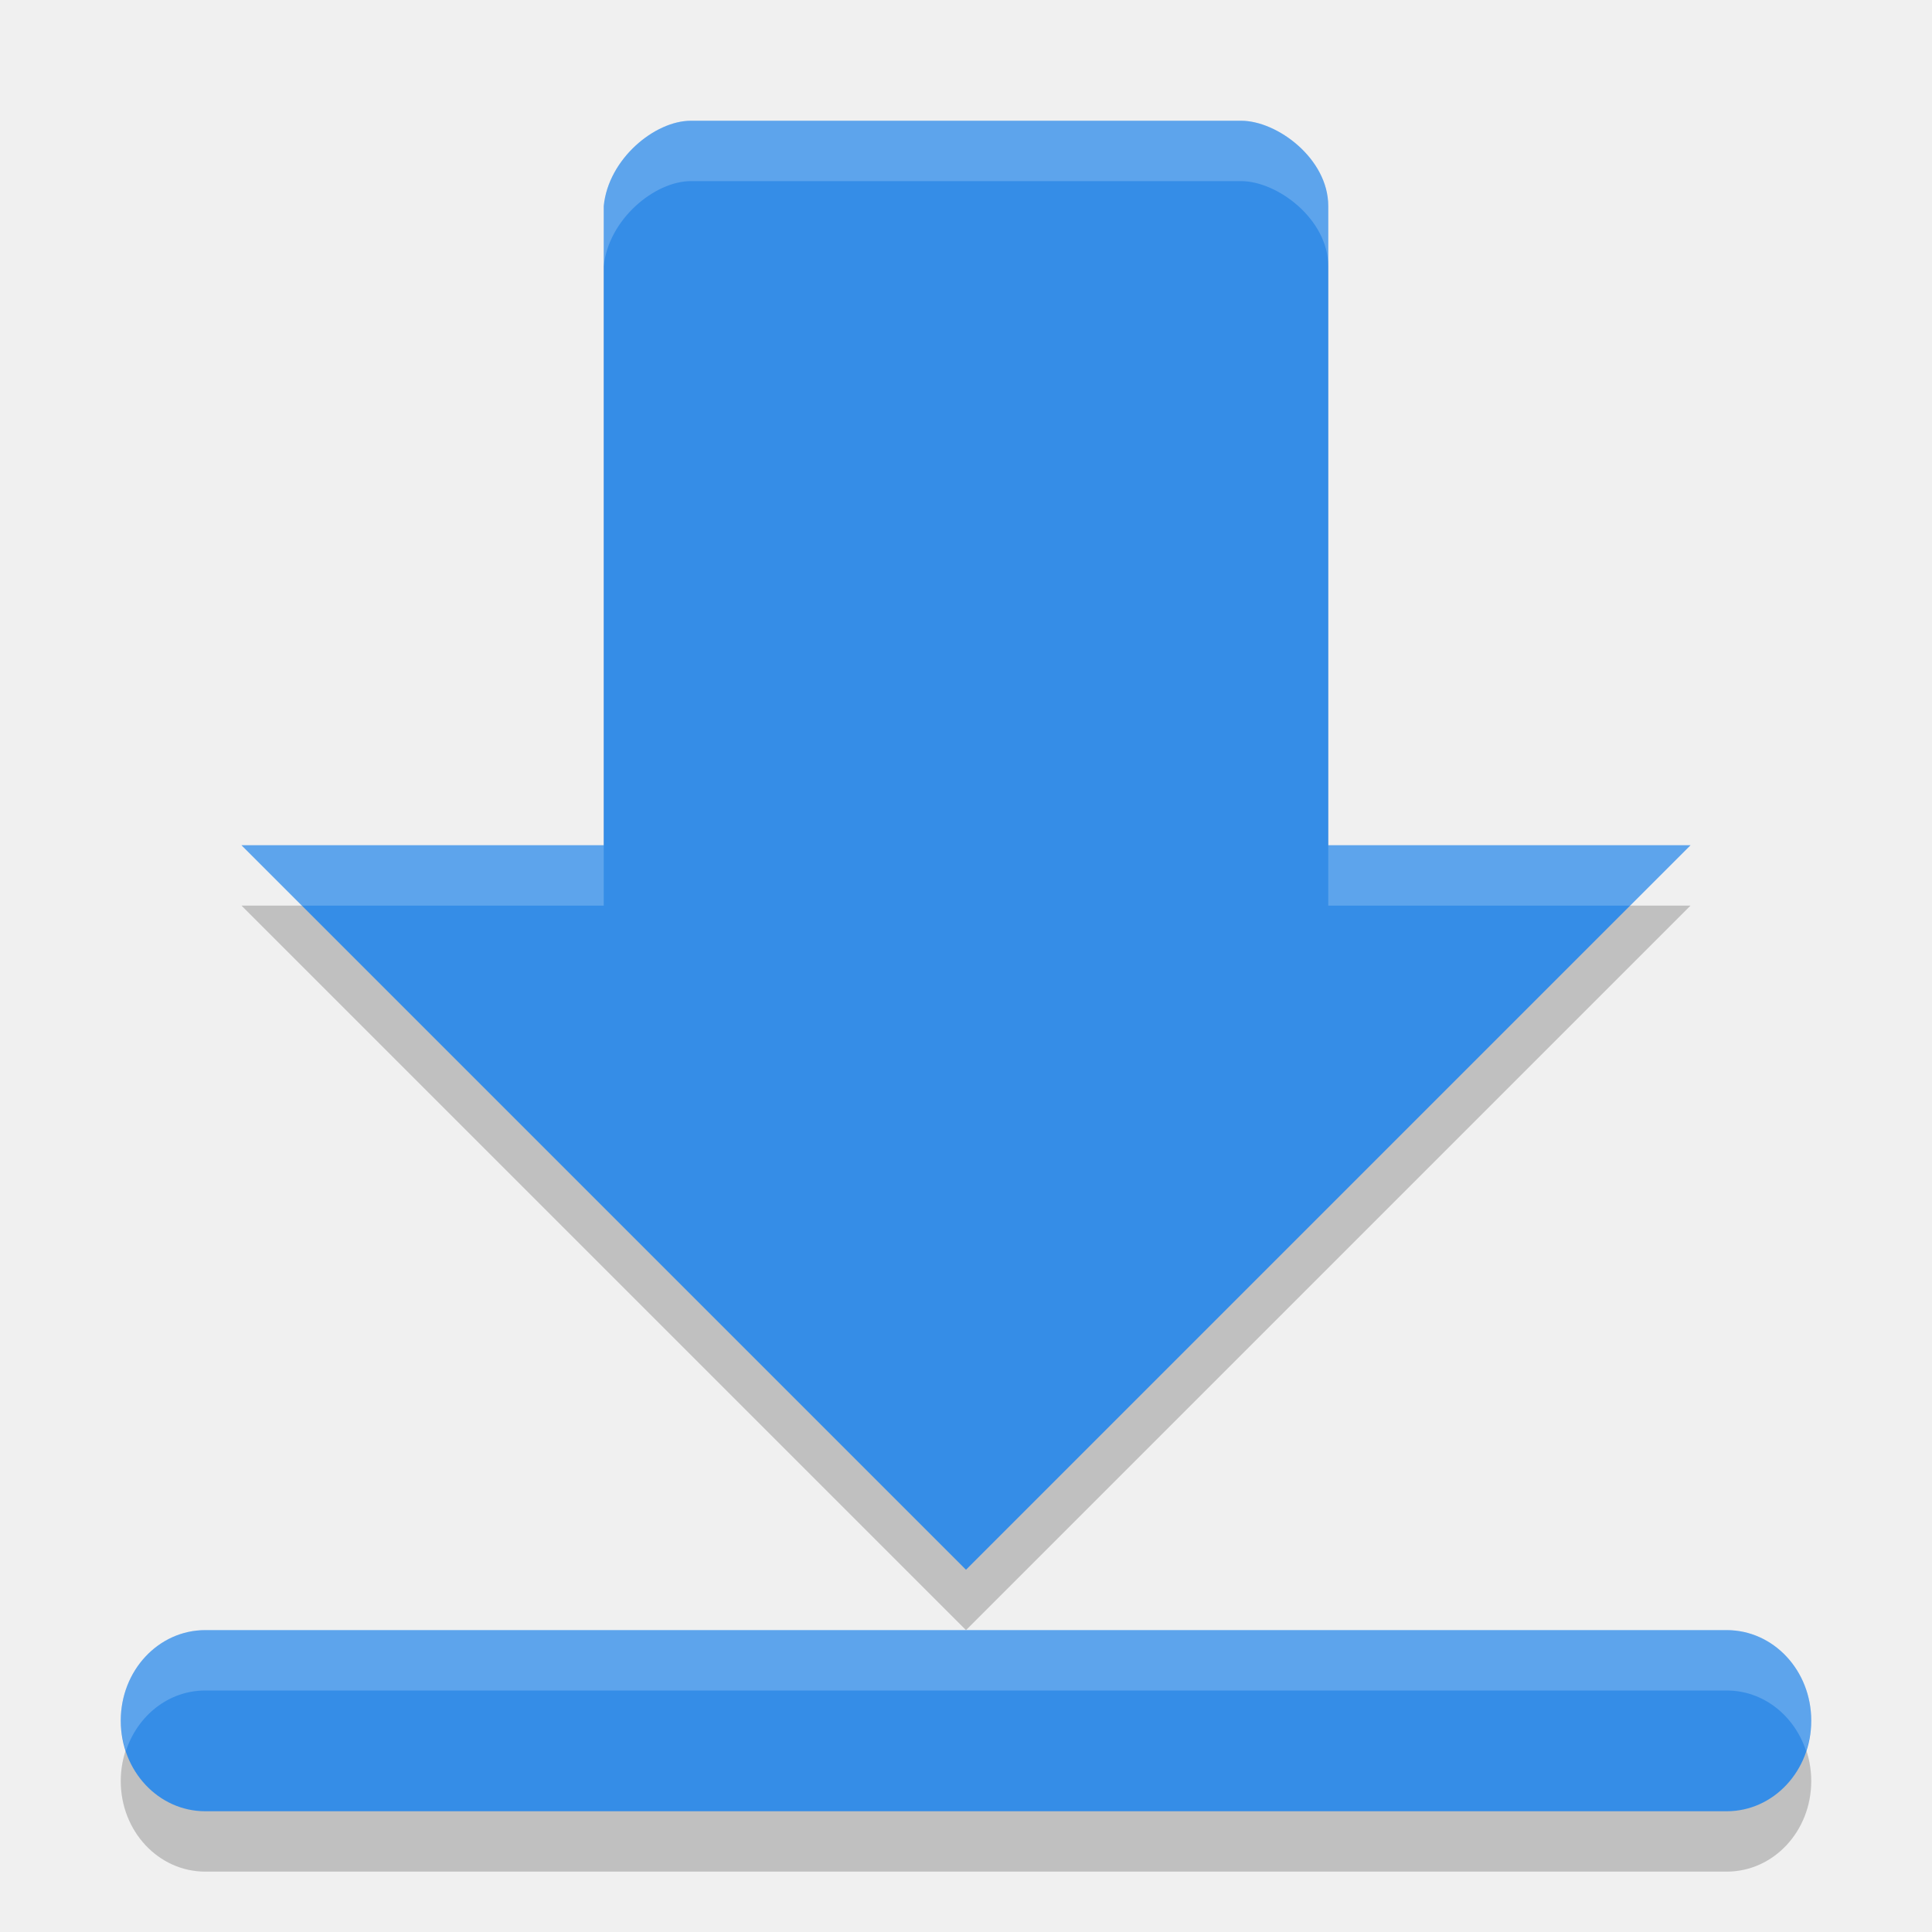
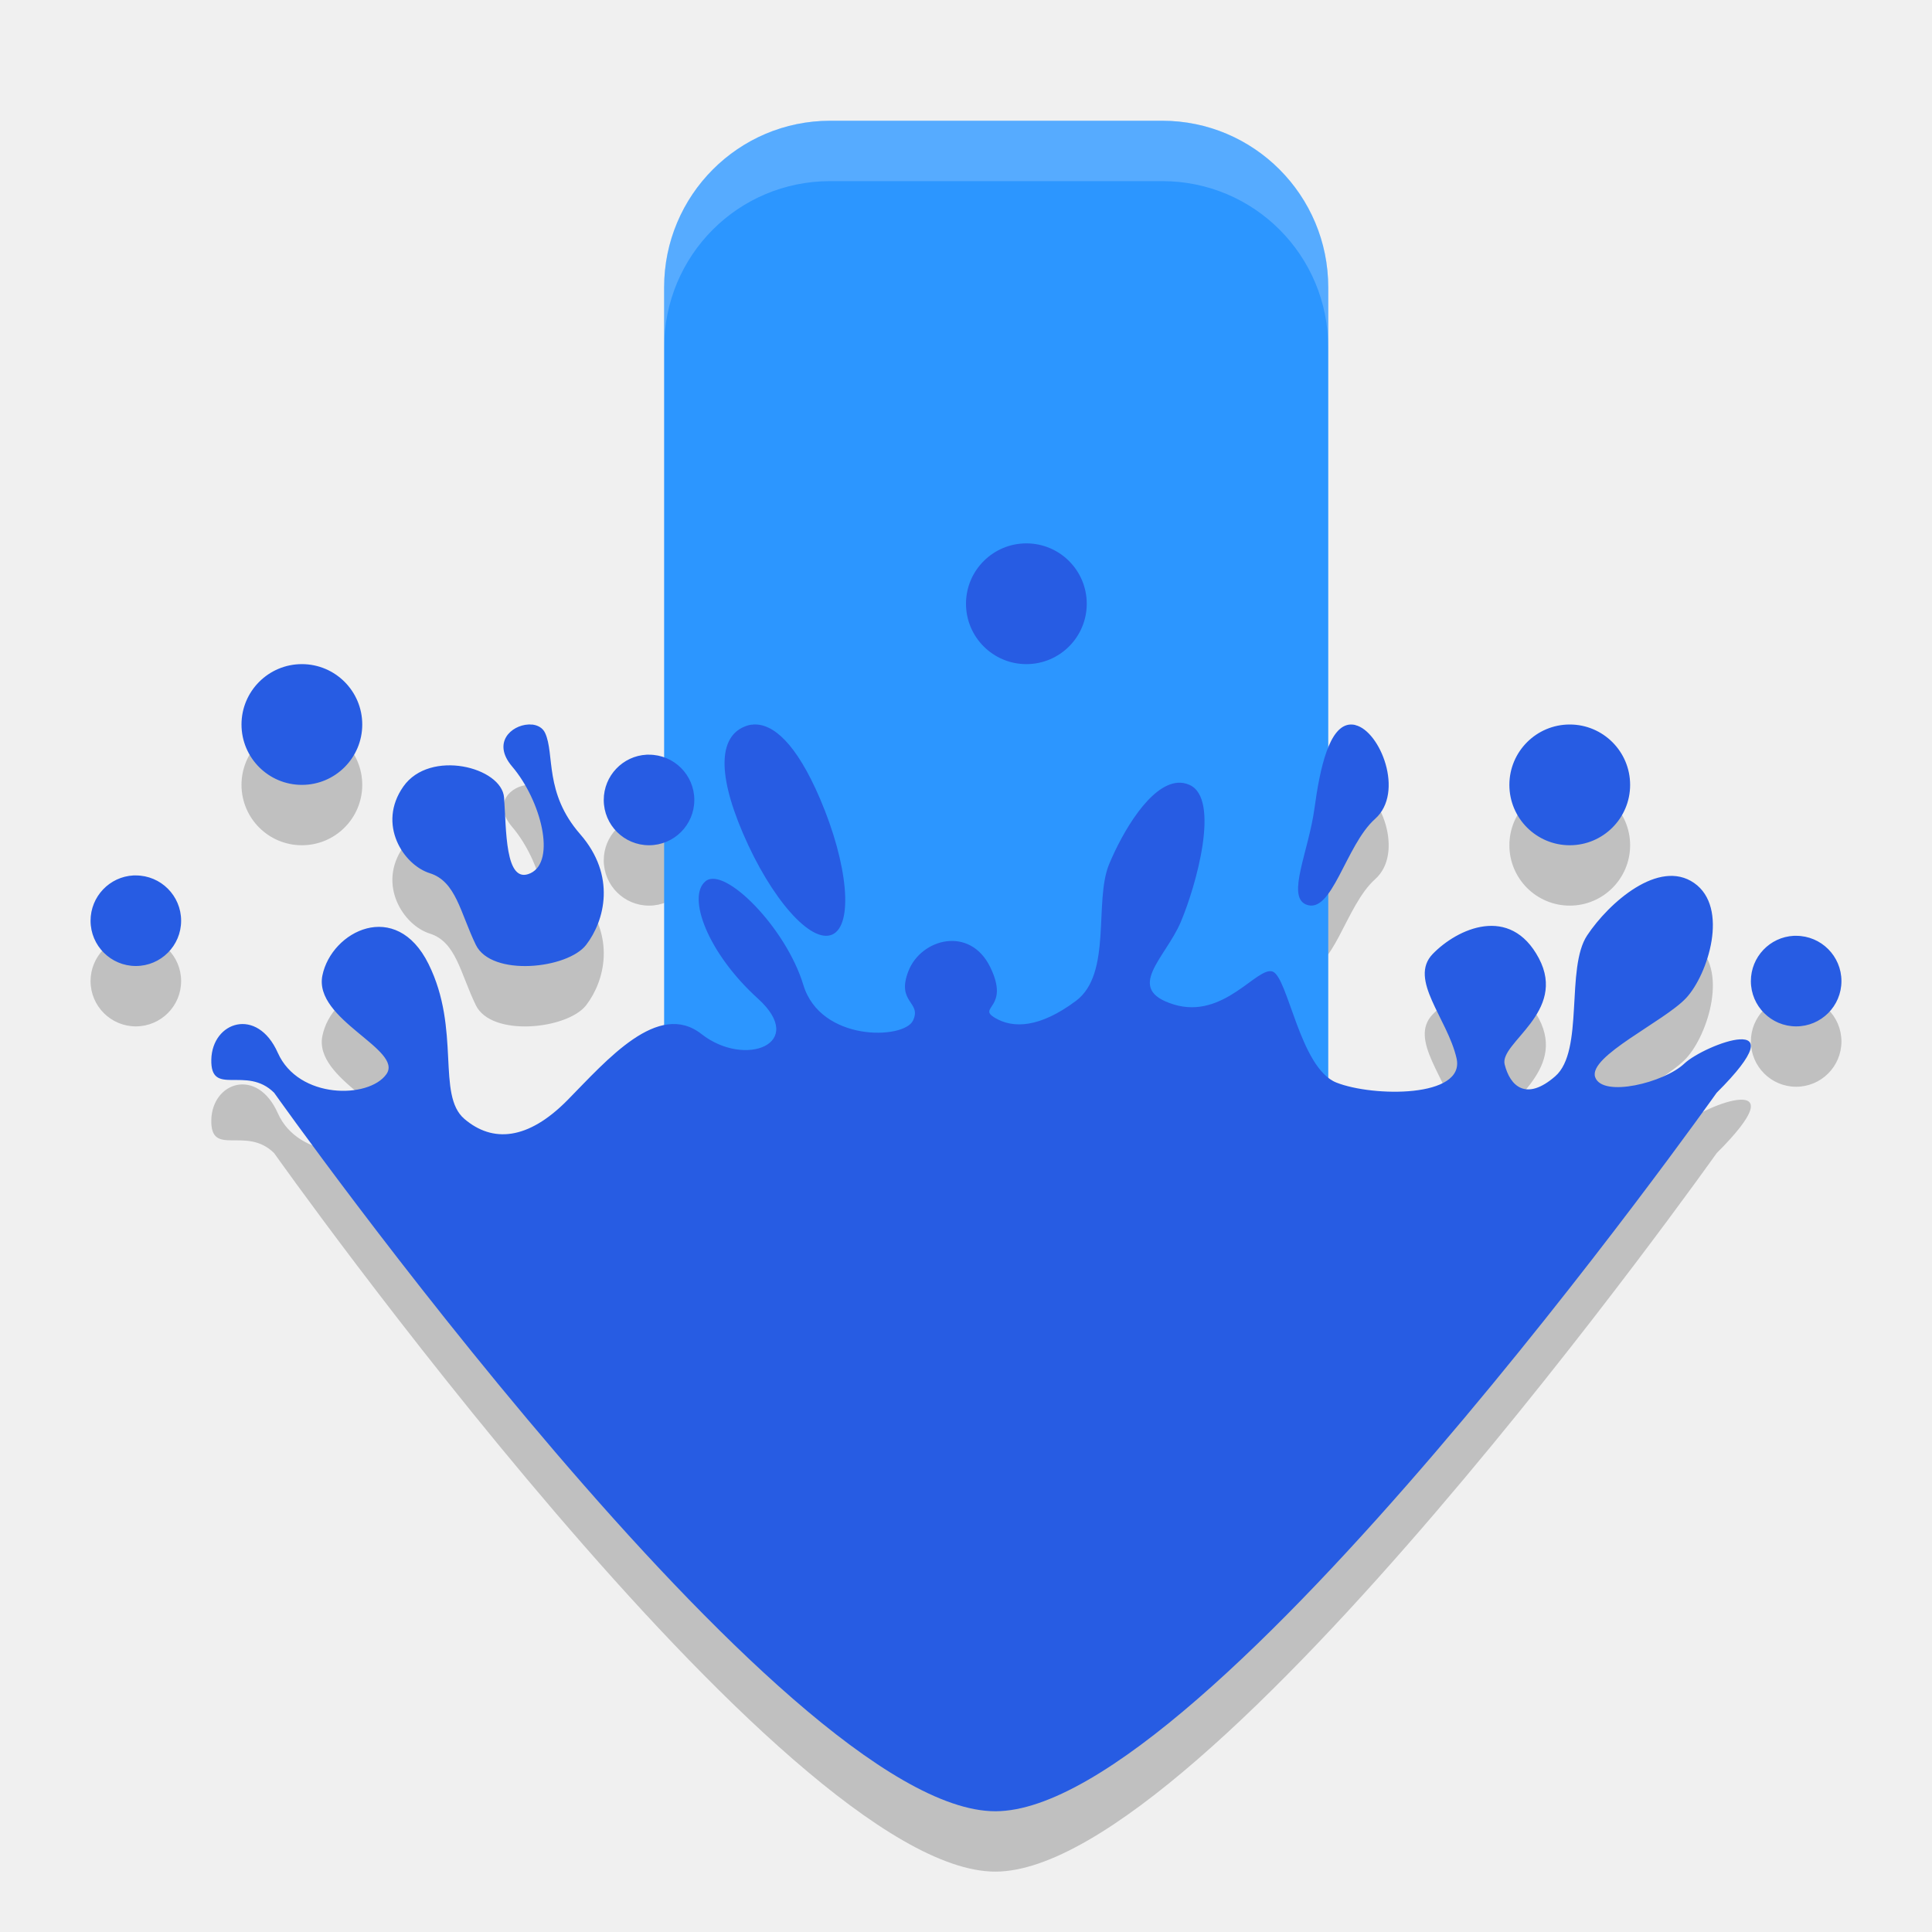
<svg xmlns="http://www.w3.org/2000/svg" width="32" height="32" version="1">
-   <g id="22-22-ktorrent" transform="translate(32,10)">
-     <rect style="opacity:0.001" width="22" height="22" x="0" y="0" />
-     <path style="fill:#dfdfdf" d="M 8.695,3 C 8.352,3 8.043,3.362 8,3.807 V 10 H 4 l 7,7 7,-7 H 14 V 3.807 C 14,3.36 13.648,3 13.305,3 Z M 11,17 H 3.801 C 3.358,17 3,17.446 3,18 c 0,0.554 0.358,1 0.801,1 H 18.199 C 18.642,19 19,18.554 19,18 19,17.446 18.642,17 18.199,17 Z" />
-   </g>
  <g id="ktorrent">
    <rect style="opacity:0.001" width="32" height="32" x="0" y="0" />
-     <g>
-       <path style="opacity:0.2" d="M 11.443,3 C 10.843,3 10.076,3.634 10,4.412 v 10.588 H 4 l 12,12 12,-12 H 22 V 4.412 c 0,-0.782 -0.843,-1.412 -1.443,-1.412 H 11.443 Z M 3.4,28 C 2.625,28 2,28.669 2,29.5 2,30.331 2.625,31 3.4,31 h 25.2 c 0.775,0 1.4,-0.669 1.4,-1.5 0,-0.831 -0.625,-1.5 -1.4,-1.5 z" />
-       <path style="fill:#358de7" d="M 11.443,2 C 10.843,2 10.076,2.634 10,3.412 v 10.588 H 4 l 12,12 12,-12 H 22 V 3.412 c 0,-0.782 -0.843,-1.412 -1.443,-1.412 H 11.443 Z M 3.4,27 C 2.625,27 2,27.669 2,28.5 2,29.331 2.625,30 3.4,30 h 25.2 c 0.775,0 1.4,-0.669 1.4,-1.5 0,-0.831 -0.625,-1.5 -1.4,-1.5 z" />
-       <path style="opacity:0.2;fill:#ffffff" d="M 11.443,2 C 10.843,2 10.076,2.634 10,3.412 v 1 C 10.076,3.634 10.843,3 11.443,3 h 9.114 C 21.157,3 22,3.63 22,4.412 v -1 C 22,2.63 21.157,2 20.557,2 Z M 4,14 5,15 h 5 v -1 z m 18,0 v 1 h 5 l 1,-1 z M 3.4,27 c -0.776,0 -1.4,0.669 -1.4,1.5 0,0.177 0.034,0.343 0.086,0.5 C 2.278,28.418 2.789,28 3.4,28 h 25.2 c 0.61,0 1.122,0.418 1.314,1 C 29.966,28.843 30,28.677 30,28.5 30,27.669 29.375,27 28.6,27 H 16 Z" />
-     </g>
+     <path style="opacity:0.2" d="m 17,10 c -0.552,0 -1,0.448 -1,1 0,0.552 0.448,1 1,1 0.552,0 1,-0.448 1,-1 0,-0.552 -0.448,-1 -1,-1 z M 5,12 c -0.552,0 -1,0.448 -1,1 0,0.552 0.448,1 1,1 0.552,0 1,-0.448 1,-1 0,-0.552 -0.448,-1 -1,-1 z m 3.752,1 c -0.281,0.013 -0.607,0.299 -0.27,0.695 0.48,0.564 0.733,1.567 0.305,1.768 -0.43,0.201 -0.399,-0.747 -0.438,-1.252 -0.037,-0.505 -1.228,-0.809 -1.668,-0.184 -0.44,0.626 0.002,1.3 0.438,1.436 0.435,0.137 0.503,0.651 0.762,1.186 0.259,0.534 1.52,0.4 1.828,0 C 10.017,16.248 10.209,15.503 9.609,14.816 9.01,14.13 9.191,13.491 9.029,13.141 8.989,13.053 8.903,13.009 8.807,13 v 0.002 C 8.789,13 8.771,12.999 8.752,13 Z m 3.729,0 c -0.01,5.88e-4 -0.021,0.003 -0.031,0.004 v -0.002 c -0.047,0.006 -0.093,0.021 -0.137,0.041 -0.353,0.159 -0.472,0.673 -0.008,1.758 0.465,1.085 1.127,1.836 1.48,1.678 0.353,-0.159 0.261,-1.165 -0.203,-2.25 C 13.188,13.309 12.804,12.982 12.48,13 Z m 9.893,0 c -0.357,0.008 -0.511,0.718 -0.602,1.387 -0.097,0.713 -0.461,1.449 -0.146,1.592 0.436,0.19 0.658,-0.979 1.15,-1.416 0.492,-0.438 0.083,-1.458 -0.328,-1.553 v -0.002 c -0.026,-0.006 -0.05,-0.008 -0.074,-0.008 z M 26,13 c -0.552,0 -1,0.448 -1,1 0,0.552 0.448,1 1,1 0.552,0 1,-0.448 1,-1 0,-0.552 -0.448,-1 -1,-1 z M 10.711,13.5 C 10.315,13.52 10,13.849 10,14.25 c 0,0.414 0.336,0.75 0.75,0.75 0.414,0 0.75,-0.336 0.75,-0.75 0,-0.414 -0.336,-0.75 -0.75,-0.75 -0.013,0 -0.026,-6.48e-4 -0.039,0 z m 8.795,0.465 c -0.457,0.034 -0.911,0.809 -1.135,1.348 -0.256,0.615 0.053,1.814 -0.549,2.264 -0.602,0.45 -1.043,0.461 -1.344,0.281 -0.301,-0.18 0.258,-0.156 -0.078,-0.842 -0.337,-0.685 -1.141,-0.47 -1.352,0.064 -0.211,0.534 0.225,0.509 0.074,0.824 -0.15,0.315 -1.53,0.355 -1.816,-0.59 -0.286,-0.945 -1.303,-1.974 -1.619,-1.719 -0.316,0.255 0.037,1.194 0.865,1.943 0.828,0.75 -0.212,1.154 -0.932,0.59 -0.72,-0.565 -1.566,0.429 -2.221,1.094 -0.656,0.664 -1.24,0.709 -1.707,0.311 -0.466,-0.398 -0.055,-1.479 -0.594,-2.566 -0.538,-1.088 -1.607,-0.546 -1.758,0.189 -0.15,0.735 1.35,1.229 1.059,1.637 -0.291,0.408 -1.454,0.416 -1.797,-0.354 C 4.261,17.67 3.515,17.92 3.5,18.549 c -0.015,0.63 0.579,0.09 1.041,0.551 0,0 8.431,11.9 11.945,11.9 3.514,0 11.947,-11.9 11.947,-11.9 1.405,-1.4 -0.203,-0.799 -0.535,-0.484 -0.331,0.315 -1.356,0.57 -1.477,0.225 -0.12,-0.345 1.147,-0.923 1.508,-1.312 0.361,-0.39 0.715,-1.498 0.131,-1.904 -0.584,-0.406 -1.412,0.327 -1.771,0.867 -0.361,0.54 -0.047,1.914 -0.529,2.334 -0.482,0.42 -0.748,0.164 -0.838,-0.195 -0.091,-0.36 1.041,-0.864 0.566,-1.76 -0.475,-0.895 -1.352,-0.49 -1.758,-0.07 -0.406,0.42 0.243,1.066 0.395,1.727 0.15,0.66 -1.39,0.642 -1.992,0.402 -0.602,-0.24 -0.799,-1.748 -1.055,-1.838 -0.256,-0.09 -0.808,0.8 -1.637,0.545 -0.828,-0.255 -0.141,-0.763 0.115,-1.363 C 19.812,15.672 20.218,14.227 19.701,14 19.637,13.971 19.571,13.96 19.506,13.965 Z M 2.211,15.5 C 1.815,15.52 1.5,15.849 1.5,16.25 1.5,16.664 1.836,17 2.25,17 2.664,17 3,16.664 3,16.25 3,15.836 2.664,15.5 2.25,15.5 c -0.013,0 -0.026,-6.48e-4 -0.039,0 z m 27.5,1 C 29.315,16.52 29,16.849 29,17.25 c 0,0.414 0.336,0.75 0.75,0.75 0.414,0 0.75,-0.336 0.75,-0.75 0,-0.414 -0.336,-0.75 -0.75,-0.75 -0.013,0 -0.026,-6.48e-4 -0.039,0 z" />
+     <rect style="fill:#2c96ff" width="11" height="20" x="11" y="2" rx="2.75" ry="2.759" />
+     <path style="fill:#275ce3" d="m 17,9 c -0.552,0 -1,0.448 -1,1 0,0.552 0.448,1 1,1 0.552,0 1,-0.448 1,-1 C 18,9.448 17.552,9 17,9 Z M 5,11 c -0.552,0 -1,0.448 -1,1 0,0.552 0.448,1 1,1 0.552,0 1,-0.448 1,-1 0,-0.552 -0.448,-1 -1,-1 z m 3.752,1 c -0.281,0.013 -0.607,0.299 -0.27,0.695 0.48,0.564 0.733,1.567 0.305,1.768 -0.43,0.201 -0.399,-0.747 -0.438,-1.252 -0.037,-0.505 -1.228,-0.809 -1.668,-0.184 -0.44,0.626 0.002,1.3 0.438,1.436 0.435,0.137 0.503,0.651 0.762,1.186 0.259,0.534 1.52,0.4 1.828,0 C 10.017,15.248 10.209,14.503 9.609,13.816 9.01,13.13 9.191,12.491 9.029,12.141 8.989,12.053 8.903,12.009 8.807,12 v 0.002 C 8.789,12 8.771,11.999 8.752,12 Z m 3.729,0 c -0.01,5.88e-4 -0.021,0.003 -0.031,0.004 v -0.002 c -0.047,0.006 -0.093,0.021 -0.137,0.041 -0.353,0.159 -0.472,0.673 -0.008,1.758 0.465,1.085 1.127,1.836 1.48,1.678 0.353,-0.159 0.261,-1.165 -0.203,-2.25 C 13.188,12.309 12.804,11.982 12.48,12 Z m 9.893,0 c -0.357,0.008 -0.511,0.718 -0.602,1.387 -0.097,0.713 -0.461,1.449 -0.146,1.592 0.436,0.19 0.658,-0.979 1.15,-1.416 0.492,-0.438 0.083,-1.458 -0.328,-1.553 v -0.002 c -0.026,-0.006 -0.05,-0.008 -0.074,-0.008 z M 26,12 c -0.552,0 -1,0.448 -1,1 0,0.552 0.448,1 1,1 0.552,0 1,-0.448 1,-1 0,-0.552 -0.448,-1 -1,-1 z M 10.711,12.5 C 10.315,12.52 10,12.849 10,13.25 c 0,0.414 0.336,0.75 0.75,0.75 0.414,0 0.75,-0.336 0.75,-0.75 0,-0.414 -0.336,-0.75 -0.75,-0.75 -0.013,0 -0.026,-6.48e-4 -0.039,0 z m 8.795,0.465 c -0.457,0.034 -0.911,0.809 -1.135,1.348 -0.256,0.615 0.053,1.814 -0.549,2.264 -0.602,0.45 -1.043,0.461 -1.344,0.281 -0.301,-0.18 0.258,-0.156 -0.078,-0.842 -0.337,-0.685 -1.141,-0.47 -1.352,0.064 -0.211,0.534 0.225,0.509 0.074,0.824 -0.15,0.315 -1.53,0.355 -1.816,-0.59 -0.286,-0.945 -1.303,-1.974 -1.619,-1.719 -0.316,0.255 0.037,1.194 0.865,1.943 0.828,0.75 -0.212,1.154 -0.932,0.59 -0.72,-0.565 -1.566,0.429 -2.221,1.094 -0.656,0.664 -1.24,0.709 -1.707,0.311 -0.466,-0.398 -0.055,-1.479 -0.594,-2.566 -0.538,-1.088 -1.607,-0.546 -1.758,0.189 -0.15,0.735 1.35,1.229 1.059,1.637 -0.291,0.408 -1.454,0.416 -1.797,-0.354 C 4.261,16.67 3.515,16.92 3.5,17.549 c -0.015,0.63 0.579,0.09 1.041,0.551 0,0 8.431,11.9 11.945,11.9 3.514,0 11.947,-11.9 11.947,-11.9 1.405,-1.4 -0.203,-0.799 -0.535,-0.484 -0.331,0.315 -1.356,0.57 -1.477,0.225 -0.12,-0.345 1.147,-0.923 1.508,-1.312 0.361,-0.39 0.715,-1.498 0.131,-1.904 -0.584,-0.406 -1.412,0.327 -1.771,0.867 -0.361,0.54 -0.047,1.914 -0.529,2.334 -0.482,0.42 -0.748,0.164 -0.838,-0.195 -0.091,-0.36 1.041,-0.864 0.566,-1.76 -0.475,-0.895 -1.352,-0.49 -1.758,-0.07 -0.406,0.42 0.243,1.066 0.395,1.727 0.15,0.66 -1.39,0.642 -1.992,0.402 -0.602,-0.24 -0.799,-1.748 -1.055,-1.838 -0.256,-0.09 -0.808,0.8 -1.637,0.545 -0.828,-0.255 -0.141,-0.763 0.115,-1.363 C 19.812,14.672 20.218,13.227 19.701,13 19.637,12.971 19.571,12.96 19.506,12.965 Z M 2.211,14.5 C 1.815,14.52 1.5,14.849 1.5,15.25 1.5,15.664 1.836,16 2.25,16 2.664,16 3,15.664 3,15.25 3,14.836 2.664,14.5 2.25,14.5 c -0.013,0 -0.026,-6.48e-4 -0.039,0 z m 27.5,1 C 29.315,15.52 29,15.849 29,16.25 c 0,0.414 0.336,0.75 0.75,0.75 0.414,0 0.75,-0.336 0.75,-0.75 0,-0.414 -0.336,-0.75 -0.75,-0.75 -0.013,0 -0.026,-6.48e-4 -0.039,0 z" />
+     <path style="opacity:0.2;fill:#ffffff" d="M 13.75,2 C 12.226,2 11,3.23 11,4.758 v 1 C 11,4.23 12.226,3 13.75,3 h 5.5 C 20.773,3 22,4.23 22,5.758 v -1 C 22,3.23 20.773,2 19.25,2 Z" />
+   </g>
+   <g id="22-22-ktorrent">
+     <rect style="opacity:0.001" width="22" height="22" x="32" y="10" />
+     <path style="fill:#dfdfdf" d="M 41.5,13 C 40.669,13 40,13.677 40,14.518 V 21 h 6 V 14.518 C 46,13.677 45.331,13 44.5,13 Z M 36,22 c 0,0 4,7 7,7 3,1e-6 7,-7 7,-7 z" />
  </g>
</svg>
